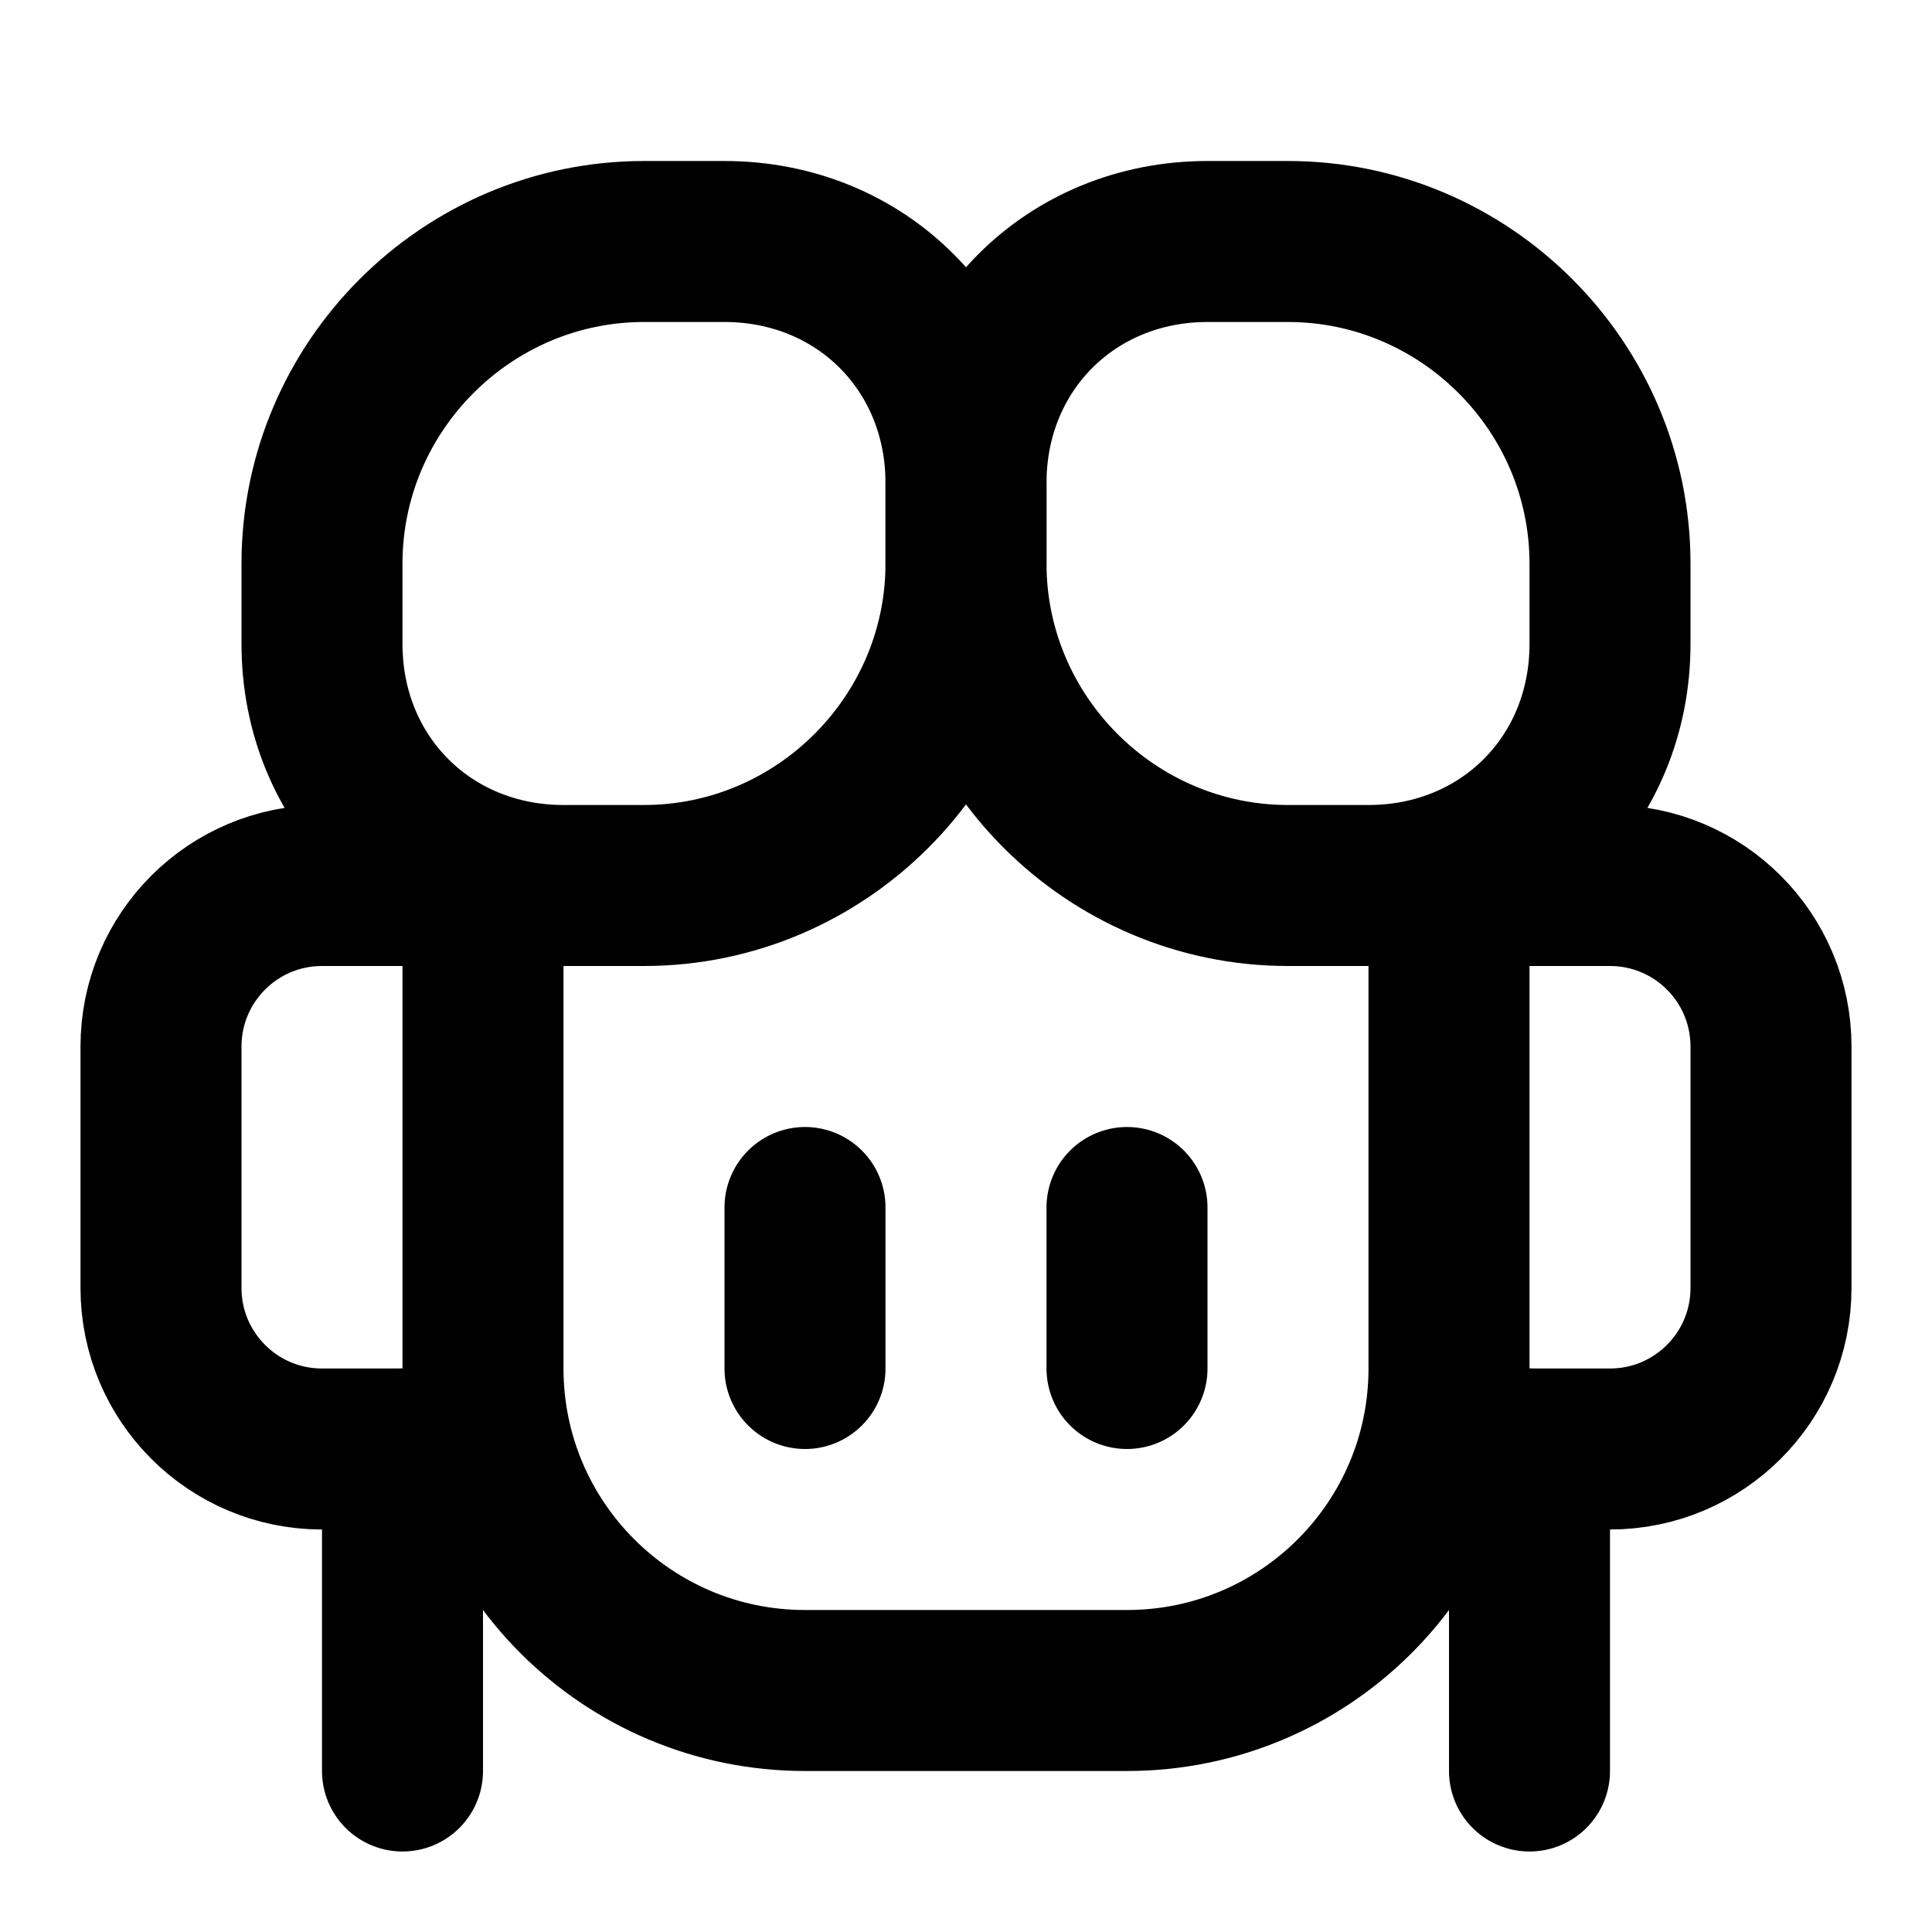
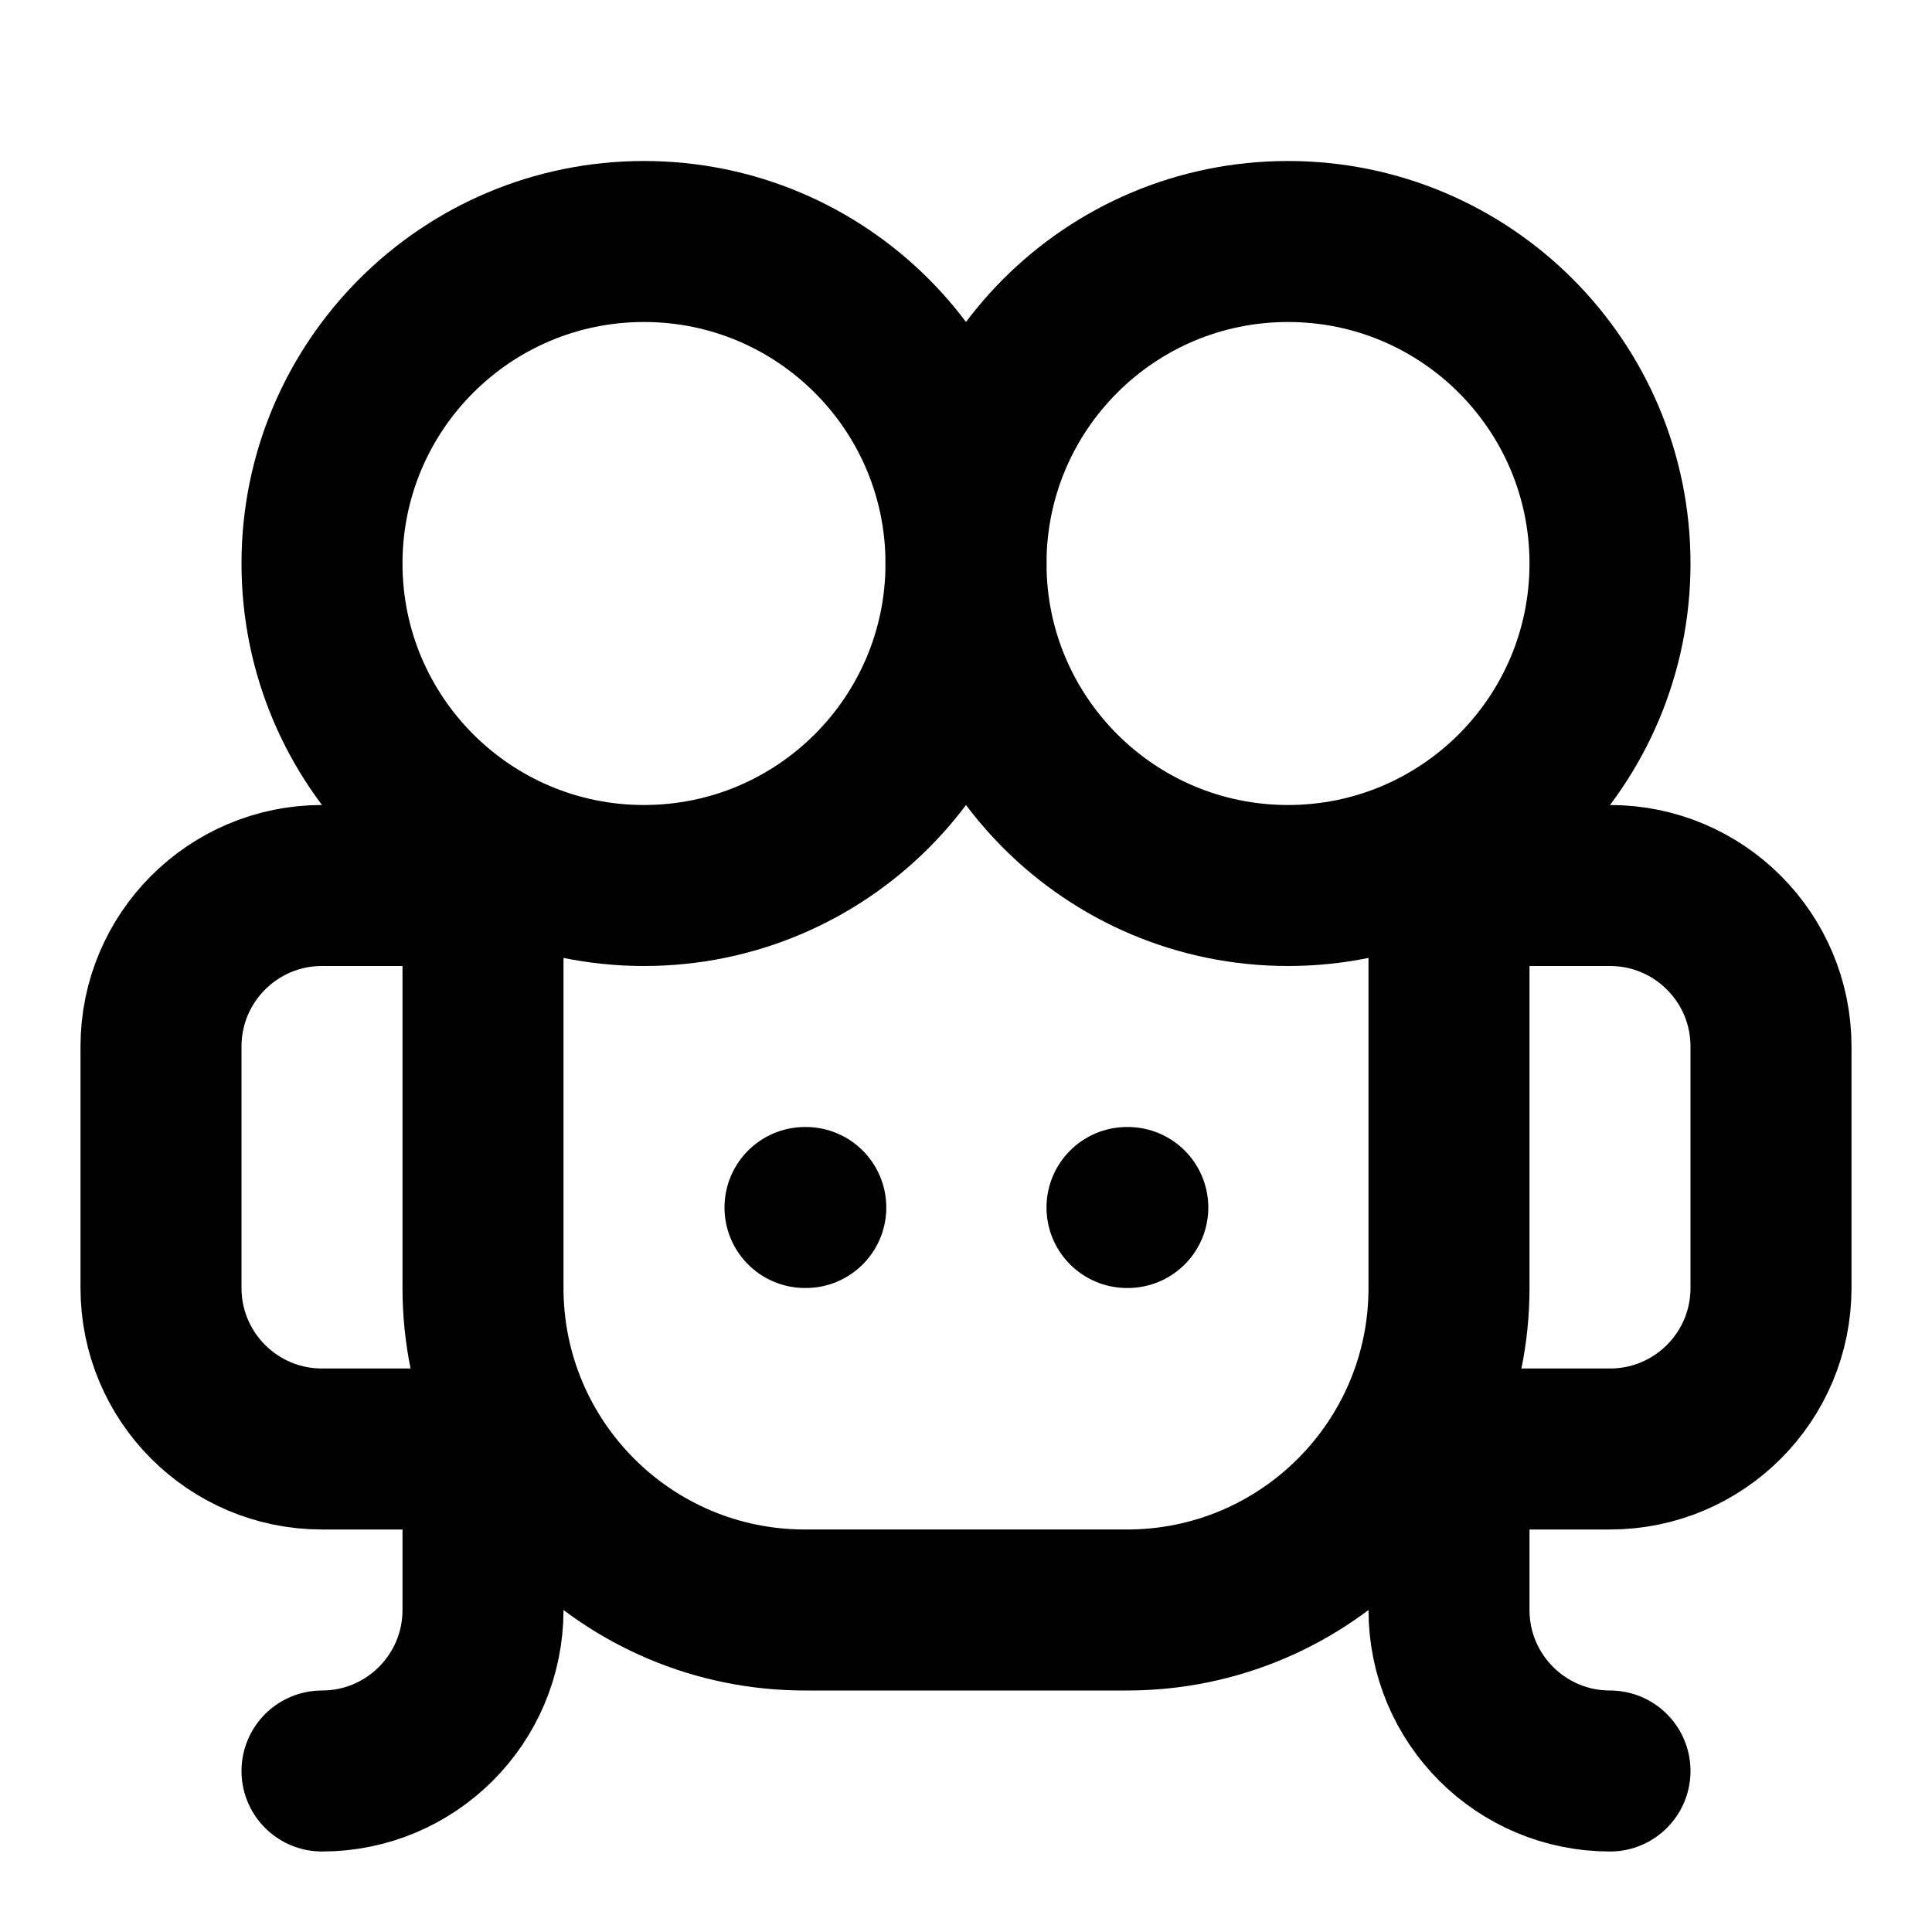
<svg xmlns="http://www.w3.org/2000/svg" width="24" height="24" viewBox="0 0 24 24" fill="none" stroke="currentColor" stroke-width="2" stroke-linecap="round" stroke-linejoin="round">
-   <path d="M10 15v2" />
-   <path d="M14 15v2" />
-   <path d="M8 11H7c-1.7 0-3-1.3-3-3V7c0-2.2 1.8-4 4-4h1c1.7 0 3 1.3 3 3v1c0 2.2-1.8 4-4 4z" />
-   <path d="M17 11h-1c-2.2 0-4-1.8-4-4V6c0-1.7 1.3-3 3-3h1c2.2 0 4 1.8 4 4v1c0 1.7-1.3 3-3 3z" />
-   <path d="M18 18h2a2 2 0 0 0 2-2v-3a2 2 0 0 0-2-2h-2v6a4 4 0 0 1-4 4h-4a4 4 0 0 1-4-4v-6H4a2 2 0 0 0-2 2v3a2 2 0 0 0 2 2h2" />
-   <path d="M5 18v4" />
-   <path d="M19 18v4" />
+   <circle cx="8" cy="7" r="4" />
+   <circle cx="16" cy="7" r="4" />
+   <path d="M4 22a2 2 0 0 0 2-2v-2H4a2 2 0 0 1-2-2v-3a2 2 0 0 1 2-2h2v5a4 4 0 0 0 4 4h4a4 4 0 0 0 4-4v-5h2a2 2 0 0 1 2 2v3a2 2 0 0 1-2 2h-2v2a2 2 0 0 0 2 2" />
+   <path d="M10 15h.01" />
+   <path d="M14 15h.01" />
</svg>
